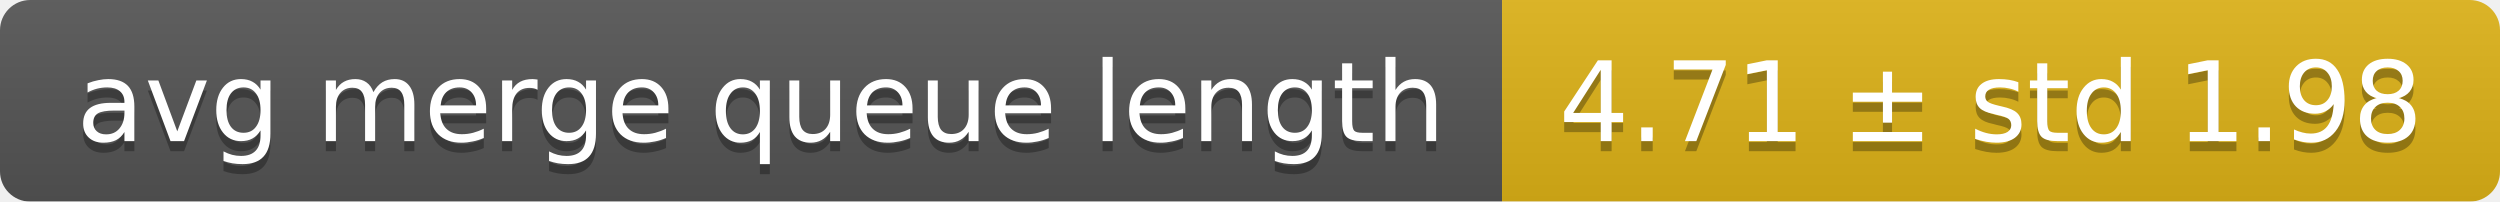
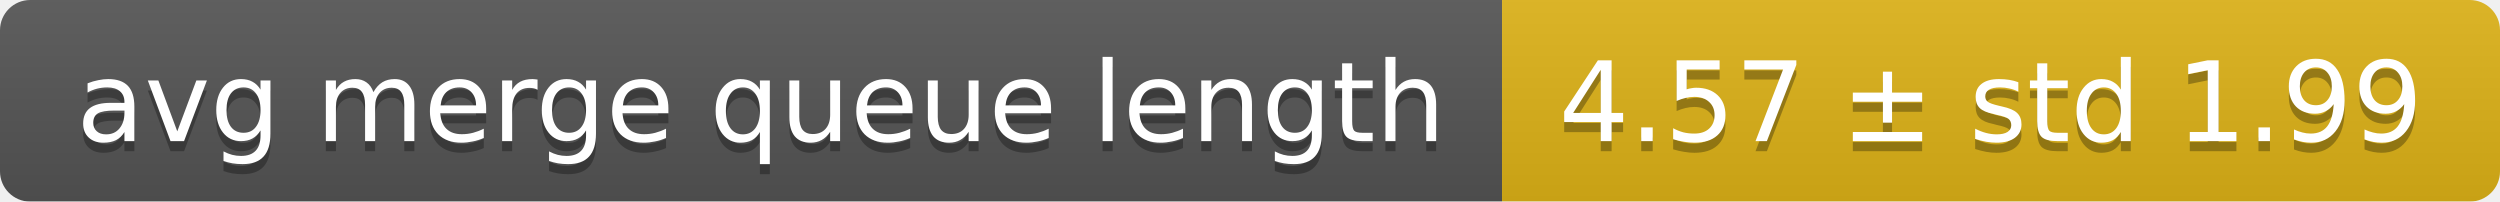
<svg xmlns="http://www.w3.org/2000/svg" width="248" height="20">
  <linearGradient id="smooth" x2="0" y2="100%">
    <stop offset="0" stop-color="#bbb" stop-opacity=".1" />
    <stop offset="1" stop-opacity=".1" />
  </linearGradient>
  <mask id="round">
    <rect width="248" height="20" rx="3" fill="#fff" />
  </mask>
  <g mask="url(#round)">
    <rect width="149" height="20" fill="#555" />
    <rect x="149" width="99" height="20" fill="#dfb317" />
    <rect width="248" height="20" fill="url(#smooth)" />
  </g>
  <g fill="#fff" text-anchor="middle" font-family="DejaVu Sans,Verdana,Geneva,sans-serif" font-size="11">
    <text x="75.5" y="15" fill="#010101" fill-opacity=".3">avg merge queue length</text>
    <text x="75.5" y="14">avg merge queue length</text>
-     <text x="197.5" y="15" fill="#010101" fill-opacity=".3">4.71 ± std 1.98</text>
-     <text x="197.5" y="14">4.71 ± std 1.98</text>
+     <text x="197.5" y="15" fill="#010101" fill-opacity=".3">4.57 ± std 1.99</text>
+     <text x="197.5" y="14">4.57 ± std 1.99</text>
  </g>
</svg>
